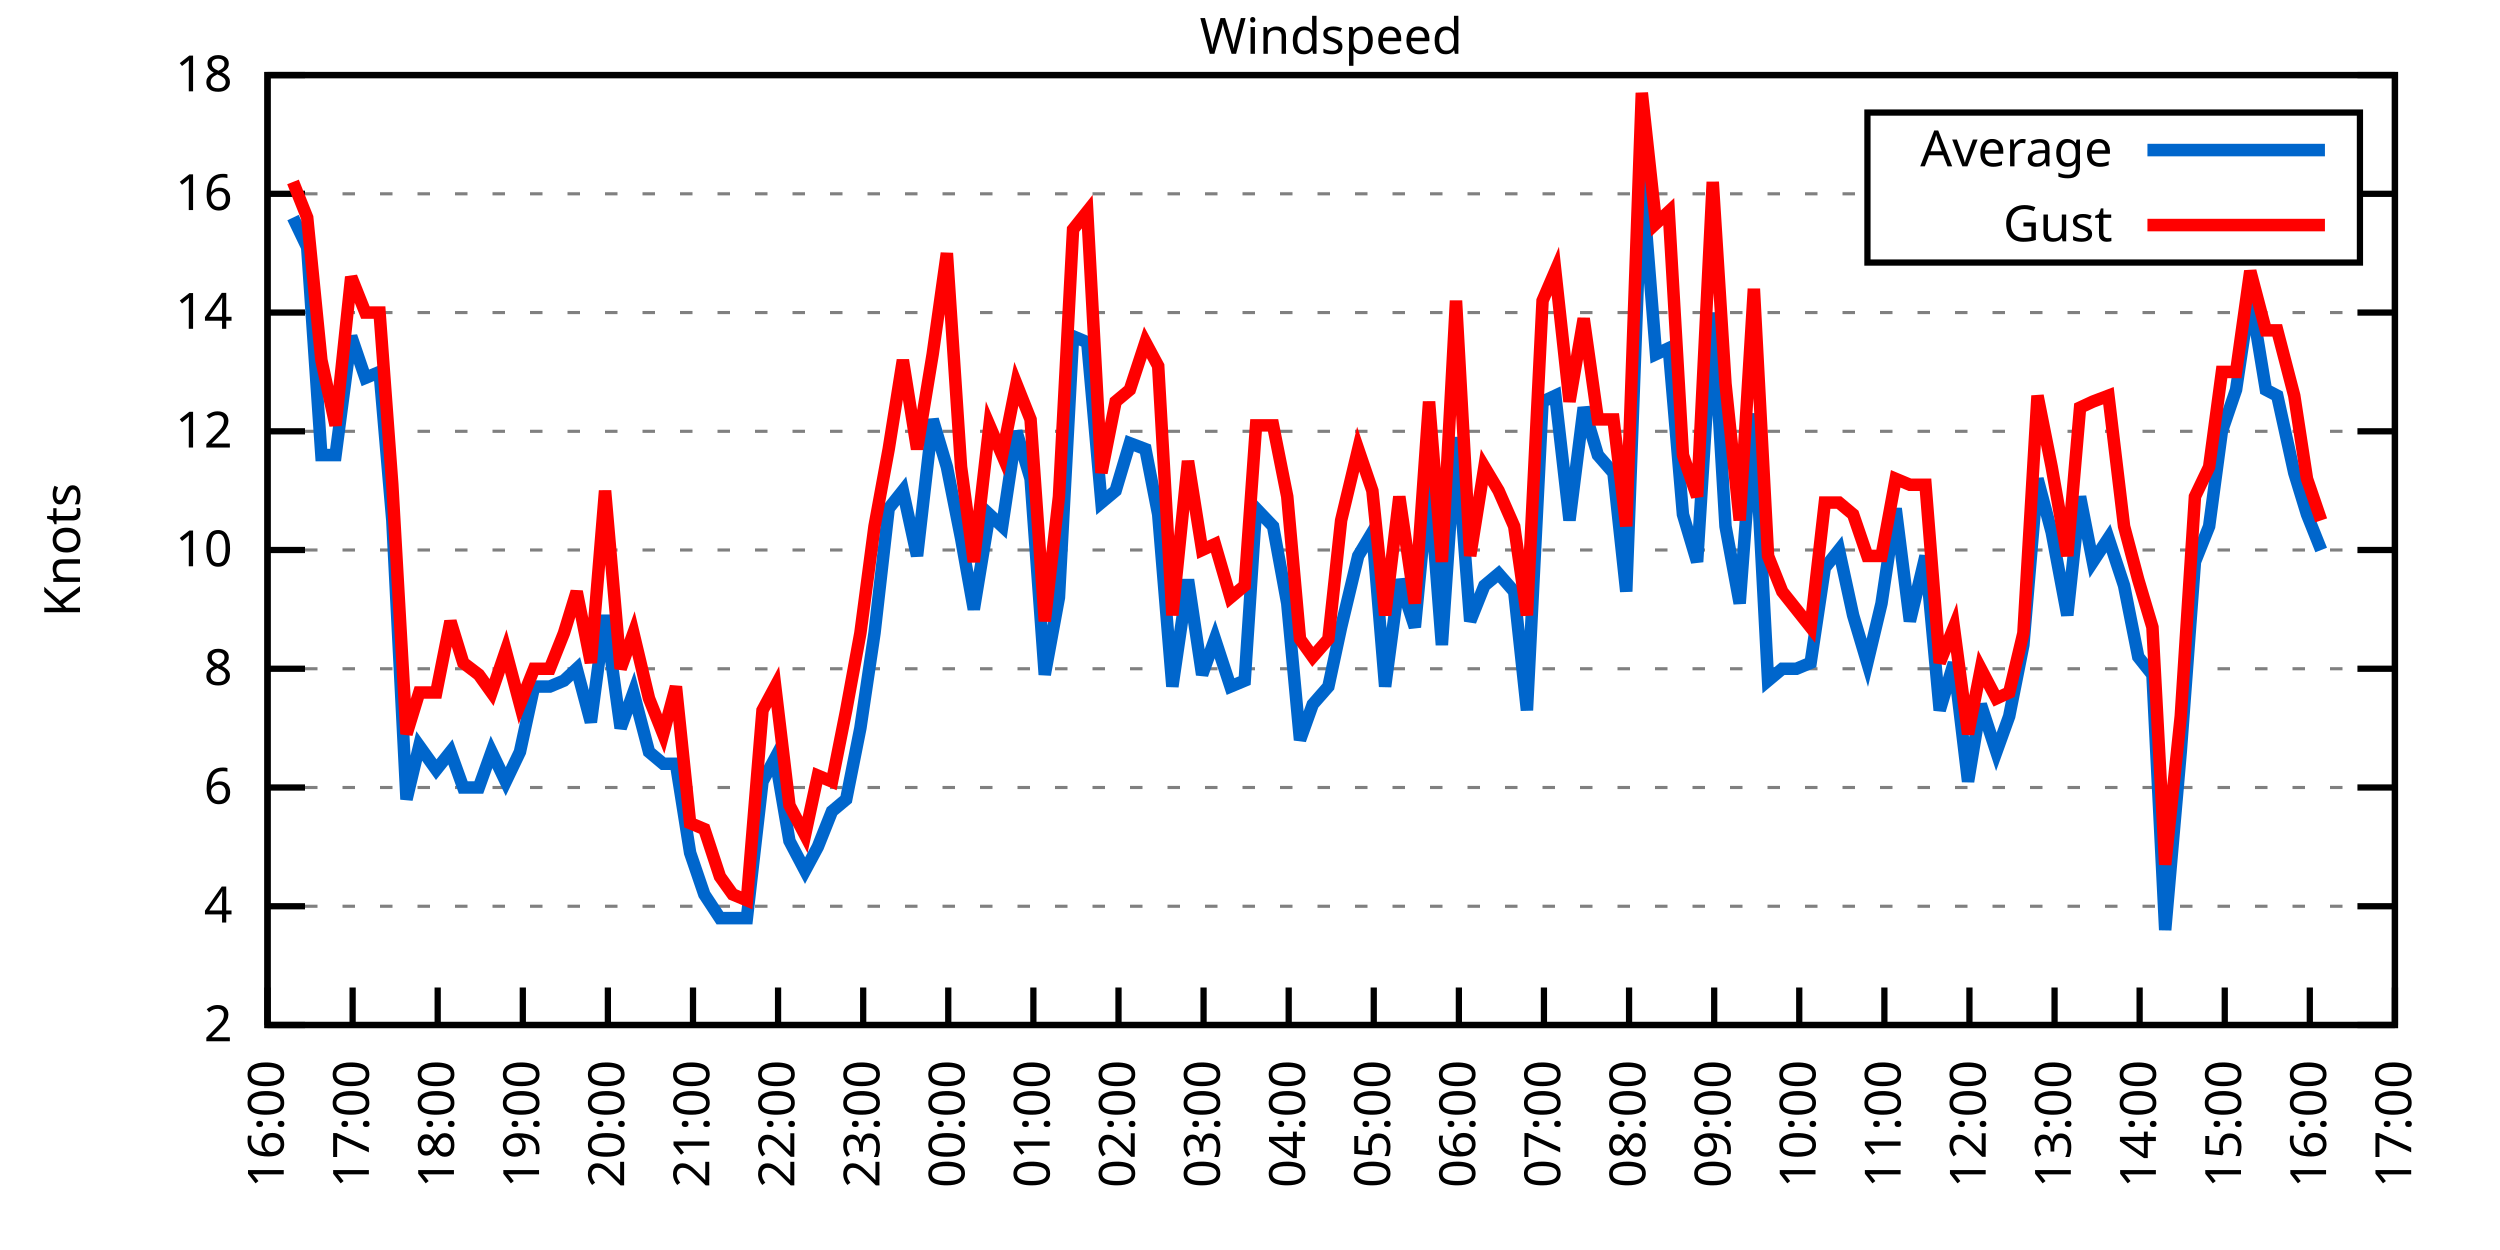
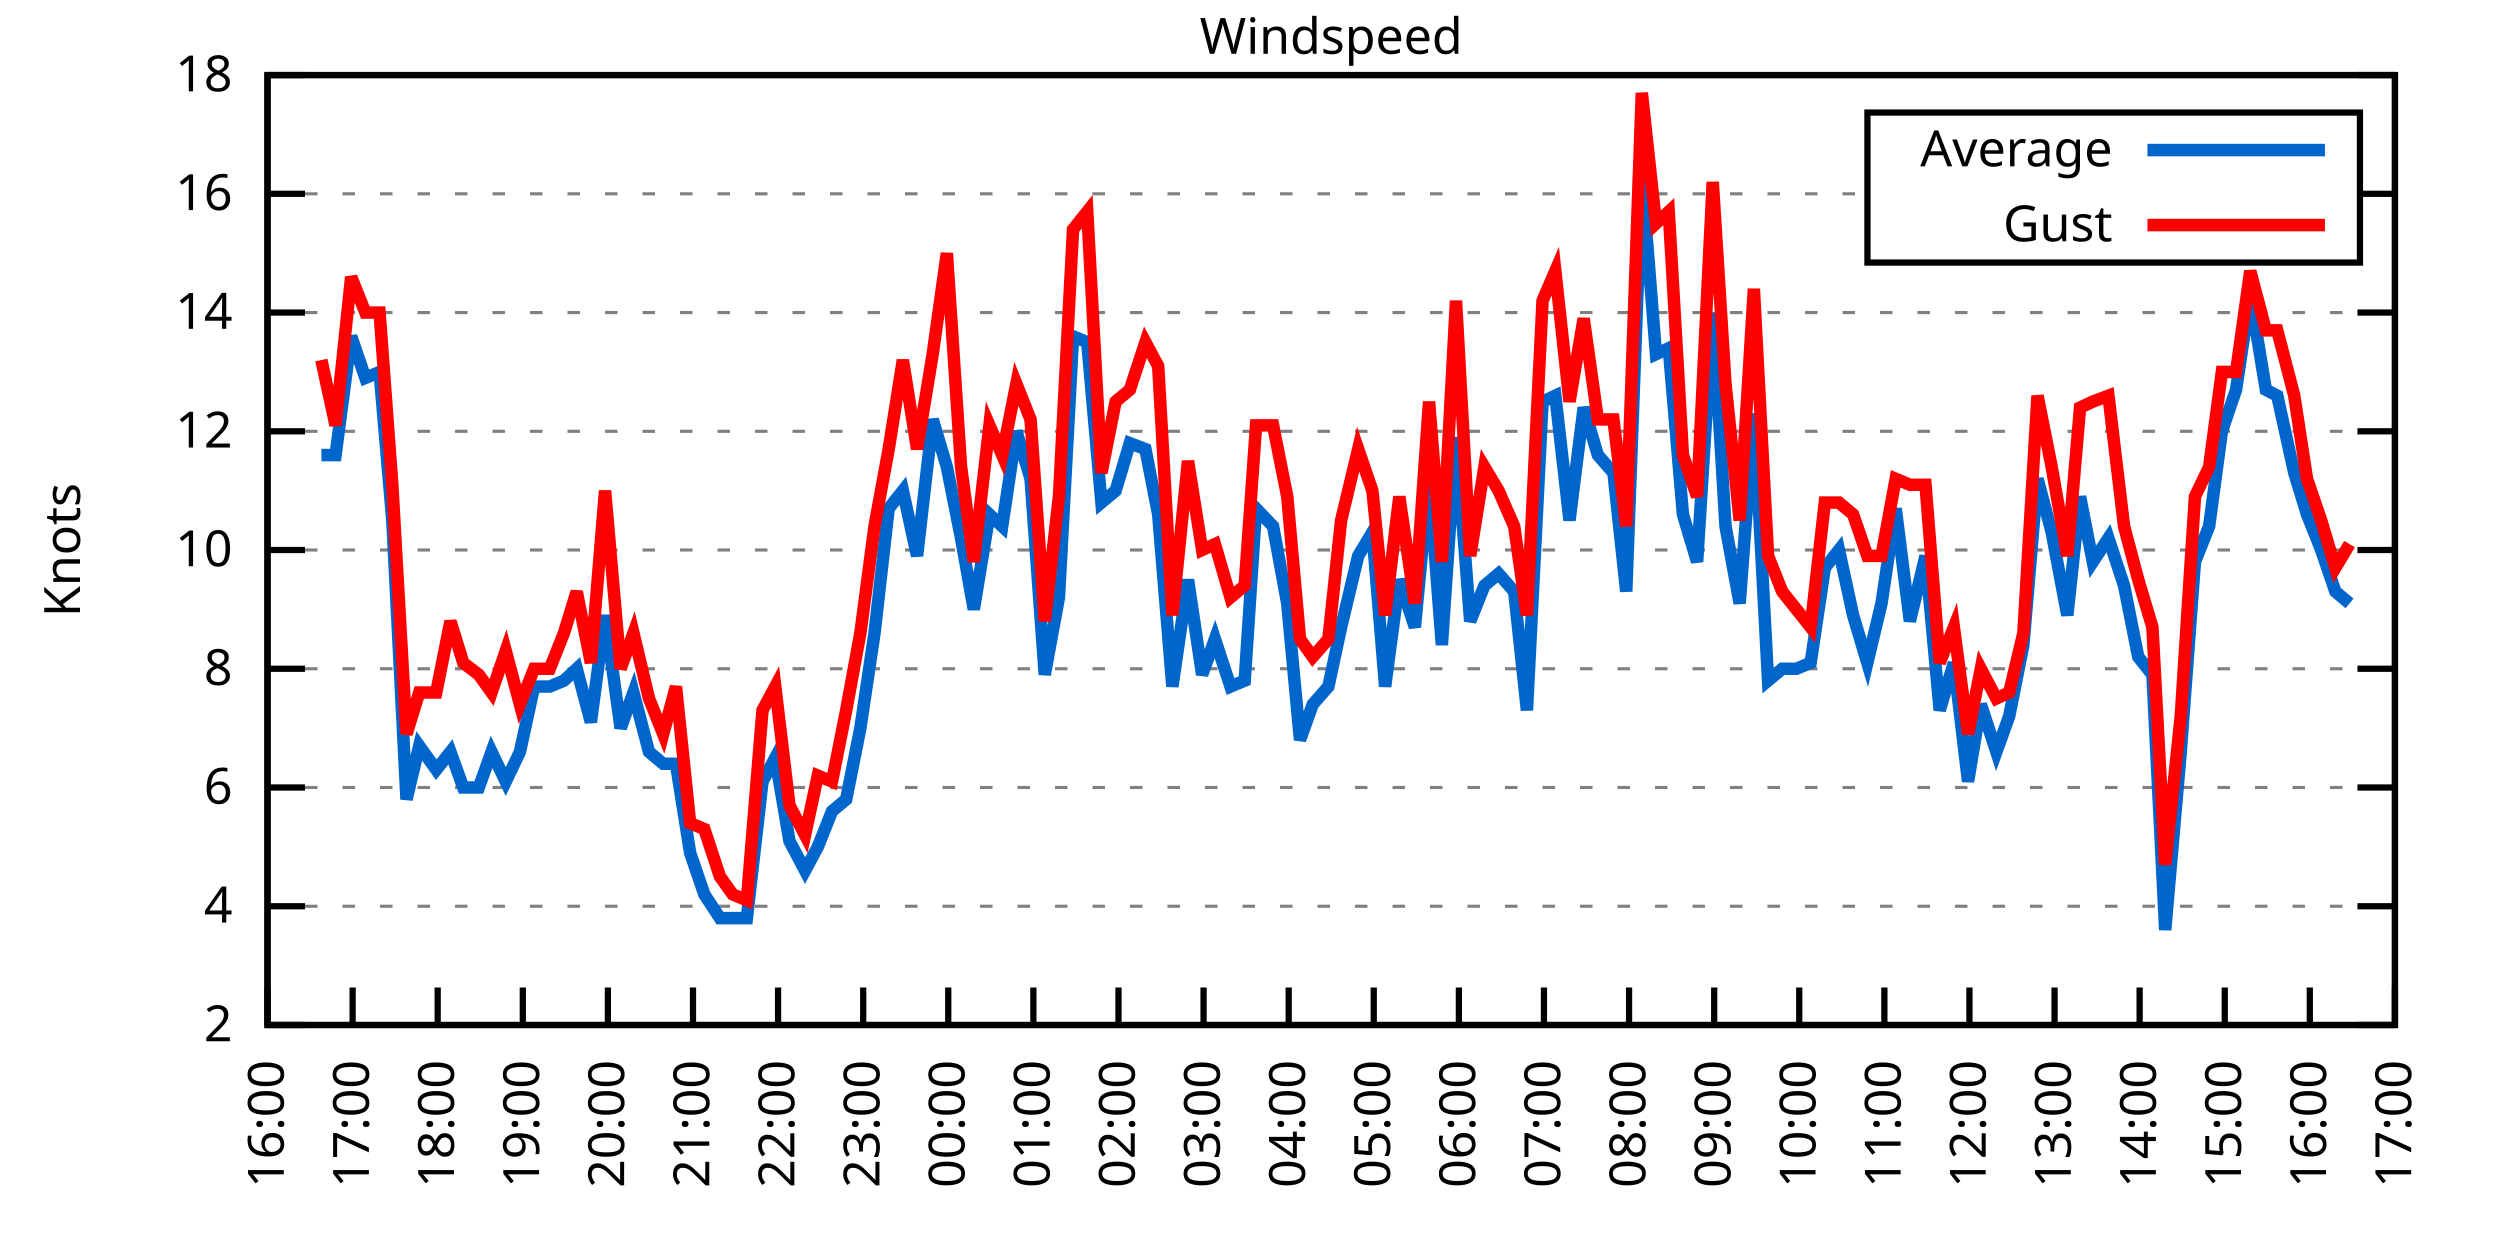
<svg xmlns="http://www.w3.org/2000/svg" xmlns:xlink="http://www.w3.org/1999/xlink" width="400" height="200" viewBox="0 0 400 200">
  <g id="gnuplot_canvas">
    <rect x="0" y="0" width="400" height="200" fill="none" />
    <defs>
      <circle id="gpDot" r="0.5" stroke-width="0.5" stroke="currentColor" />
      <path id="gpPt0" stroke-width="0.333" stroke="currentColor" d="M-1,0 h2 M0,-1 v2" />
      <path id="gpPt1" stroke-width="0.333" stroke="currentColor" d="M-1,-1 L1,1 M1,-1 L-1,1" />
      <path id="gpPt2" stroke-width="0.333" stroke="currentColor" d="M-1,0 L1,0 M0,-1 L0,1 M-1,-1 L1,1 M-1,1 L1,-1" />
      <rect id="gpPt3" stroke-width="0.333" stroke="currentColor" x="-1" y="-1" width="2" height="2" />
      <rect id="gpPt4" stroke-width="0.333" stroke="currentColor" fill="currentColor" x="-1" y="-1" width="2" height="2" />
      <circle id="gpPt5" stroke-width="0.333" stroke="currentColor" cx="0" cy="0" r="1" />
      <use xlink:href="#gpPt5" id="gpPt6" fill="currentColor" stroke="none" />
      <path id="gpPt7" stroke-width="0.333" stroke="currentColor" d="M0,-1.33 L-1.33,0.67 L1.33,0.67 z" />
      <use xlink:href="#gpPt7" id="gpPt8" fill="currentColor" stroke="none" />
      <use xlink:href="#gpPt7" id="gpPt9" stroke="currentColor" transform="rotate(180)" />
      <use xlink:href="#gpPt9" id="gpPt10" fill="currentColor" stroke="none" />
      <use xlink:href="#gpPt3" id="gpPt11" stroke="currentColor" transform="rotate(45)" />
      <use xlink:href="#gpPt11" id="gpPt12" fill="currentColor" stroke="none" />
      <path id="gpPt13" stroke-width="0.333" stroke="currentColor" d="M0,1.330 L1.265,0.411 L0.782,-1.067 L-0.782,-1.076 L-1.265,0.411 z" />
      <use xlink:href="#gpPt13" id="gpPt14" fill="currentColor" stroke="none" />
      <filter id="textbox" filterUnits="objectBoundingBox" x="0" y="0" height="1" width="1">
        <feFlood flood-color="white" flood-opacity="1" result="bgnd" />
        <feComposite in="SourceGraphic" in2="bgnd" operator="atop" />
      </filter>
      <filter id="greybox" filterUnits="objectBoundingBox" x="0" y="0" height="1" width="1">
        <feFlood flood-color="lightgrey" flood-opacity="1" result="grey" />
        <feComposite in="SourceGraphic" in2="grey" operator="atop" />
      </filter>
    </defs>
    <g fill="none" color="white" stroke="currentColor" stroke-width="1.00" stroke-linecap="butt" stroke-linejoin="miter">
</g>
    <g fill="none" color="black" stroke="currentColor" stroke-width="1.00" stroke-linecap="butt" stroke-linejoin="miter">
      <g stroke="none" shape-rendering="crispEdges">
        <polygon fill="rgb(255, 255, 255)" points="42.80,164.00 383.18,164.00 383.18,12.02 42.80,12.02 " />
      </g>
    </g>
    <g fill="none" color="black" stroke="currentColor" stroke-width="1.00" stroke-linecap="butt" stroke-linejoin="miter">
</g>
    <g fill="none" color="black" stroke="black" stroke-width="0.50" stroke-linecap="butt" stroke-linejoin="miter">
</g>
    <g fill="none" color="gray" stroke="currentColor" stroke-width="0.50" stroke-linecap="butt" stroke-linejoin="miter">
      <path stroke="gray" stroke-dasharray="2,4" class="gridline" d="M42.80,164.00 L383.19,164.00  " />
    </g>
    <g fill="none" color="gray" stroke="gray" stroke-width="1.00" stroke-linecap="butt" stroke-linejoin="miter">
</g>
    <g fill="none" color="black" stroke="currentColor" stroke-width="1.00" stroke-linecap="butt" stroke-linejoin="miter">
      <path stroke="black" d="M42.80,164.00 L48.80,164.00 M383.19,164.00 L377.19,164.00  " />
      <g transform="translate(37.20,166.60)" stroke="none" fill="black" font-family="Sans" font-size="8.00" text-anchor="end">
        <text>
          <tspan font-family="Sans"> 2</tspan>
        </text>
      </g>
    </g>
    <g fill="none" color="black" stroke="currentColor" stroke-width="1.00" stroke-linecap="butt" stroke-linejoin="miter">
</g>
    <g fill="none" color="black" stroke="black" stroke-width="0.50" stroke-linecap="butt" stroke-linejoin="miter">
</g>
    <g fill="none" color="gray" stroke="currentColor" stroke-width="0.50" stroke-linecap="butt" stroke-linejoin="miter">
      <path stroke="gray" stroke-dasharray="2,4" class="gridline" d="M42.80,145.00 L383.19,145.00  " />
    </g>
    <g fill="none" color="gray" stroke="gray" stroke-width="1.00" stroke-linecap="butt" stroke-linejoin="miter">
</g>
    <g fill="none" color="black" stroke="currentColor" stroke-width="1.00" stroke-linecap="butt" stroke-linejoin="miter">
      <path stroke="black" d="M42.80,145.00 L48.80,145.00 M383.19,145.00 L377.19,145.00  " />
      <g transform="translate(37.20,147.60)" stroke="none" fill="black" font-family="Sans" font-size="8.00" text-anchor="end">
        <text>
          <tspan font-family="Sans"> 4</tspan>
        </text>
      </g>
    </g>
    <g fill="none" color="black" stroke="currentColor" stroke-width="1.00" stroke-linecap="butt" stroke-linejoin="miter">
</g>
    <g fill="none" color="black" stroke="black" stroke-width="0.50" stroke-linecap="butt" stroke-linejoin="miter">
</g>
    <g fill="none" color="gray" stroke="currentColor" stroke-width="0.50" stroke-linecap="butt" stroke-linejoin="miter">
      <path stroke="gray" stroke-dasharray="2,4" class="gridline" d="M42.80,126.00 L383.19,126.00  " />
    </g>
    <g fill="none" color="gray" stroke="gray" stroke-width="1.00" stroke-linecap="butt" stroke-linejoin="miter">
</g>
    <g fill="none" color="black" stroke="currentColor" stroke-width="1.00" stroke-linecap="butt" stroke-linejoin="miter">
      <path stroke="black" d="M42.80,126.00 L48.80,126.00 M383.19,126.00 L377.19,126.00  " />
      <g transform="translate(37.20,128.60)" stroke="none" fill="black" font-family="Sans" font-size="8.00" text-anchor="end">
        <text>
          <tspan font-family="Sans"> 6</tspan>
        </text>
      </g>
    </g>
    <g fill="none" color="black" stroke="currentColor" stroke-width="1.00" stroke-linecap="butt" stroke-linejoin="miter">
</g>
    <g fill="none" color="black" stroke="black" stroke-width="0.50" stroke-linecap="butt" stroke-linejoin="miter">
</g>
    <g fill="none" color="gray" stroke="currentColor" stroke-width="0.50" stroke-linecap="butt" stroke-linejoin="miter">
      <path stroke="gray" stroke-dasharray="2,4" class="gridline" d="M42.80,107.00 L383.19,107.00  " />
    </g>
    <g fill="none" color="gray" stroke="gray" stroke-width="1.00" stroke-linecap="butt" stroke-linejoin="miter">
</g>
    <g fill="none" color="black" stroke="currentColor" stroke-width="1.00" stroke-linecap="butt" stroke-linejoin="miter">
      <path stroke="black" d="M42.80,107.00 L48.80,107.00 M383.19,107.00 L377.19,107.00  " />
      <g transform="translate(37.20,109.60)" stroke="none" fill="black" font-family="Sans" font-size="8.00" text-anchor="end">
        <text>
          <tspan font-family="Sans"> 8</tspan>
        </text>
      </g>
    </g>
    <g fill="none" color="black" stroke="currentColor" stroke-width="1.00" stroke-linecap="butt" stroke-linejoin="miter">
</g>
    <g fill="none" color="black" stroke="black" stroke-width="0.50" stroke-linecap="butt" stroke-linejoin="miter">
</g>
    <g fill="none" color="gray" stroke="currentColor" stroke-width="0.50" stroke-linecap="butt" stroke-linejoin="miter">
      <path stroke="gray" stroke-dasharray="2,4" class="gridline" d="M42.80,88.00 L383.19,88.00  " />
    </g>
    <g fill="none" color="gray" stroke="gray" stroke-width="1.00" stroke-linecap="butt" stroke-linejoin="miter">
</g>
    <g fill="none" color="black" stroke="currentColor" stroke-width="1.00" stroke-linecap="butt" stroke-linejoin="miter">
      <path stroke="black" d="M42.80,88.00 L48.80,88.00 M383.19,88.00 L377.19,88.00  " />
      <g transform="translate(37.20,90.60)" stroke="none" fill="black" font-family="Sans" font-size="8.00" text-anchor="end">
        <text>
          <tspan font-family="Sans"> 10</tspan>
        </text>
      </g>
    </g>
    <g fill="none" color="black" stroke="currentColor" stroke-width="1.00" stroke-linecap="butt" stroke-linejoin="miter">
</g>
    <g fill="none" color="black" stroke="black" stroke-width="0.50" stroke-linecap="butt" stroke-linejoin="miter">
</g>
    <g fill="none" color="gray" stroke="currentColor" stroke-width="0.50" stroke-linecap="butt" stroke-linejoin="miter">
      <path stroke="gray" stroke-dasharray="2,4" class="gridline" d="M42.80,69.01 L383.19,69.01  " />
    </g>
    <g fill="none" color="gray" stroke="gray" stroke-width="1.00" stroke-linecap="butt" stroke-linejoin="miter">
</g>
    <g fill="none" color="black" stroke="currentColor" stroke-width="1.00" stroke-linecap="butt" stroke-linejoin="miter">
      <path stroke="black" d="M42.80,69.01 L48.80,69.01 M383.19,69.01 L377.19,69.01  " />
      <g transform="translate(37.20,71.61)" stroke="none" fill="black" font-family="Sans" font-size="8.00" text-anchor="end">
        <text>
          <tspan font-family="Sans"> 12</tspan>
        </text>
      </g>
    </g>
    <g fill="none" color="black" stroke="currentColor" stroke-width="1.00" stroke-linecap="butt" stroke-linejoin="miter">
</g>
    <g fill="none" color="black" stroke="black" stroke-width="0.50" stroke-linecap="butt" stroke-linejoin="miter">
</g>
    <g fill="none" color="gray" stroke="currentColor" stroke-width="0.50" stroke-linecap="butt" stroke-linejoin="miter">
      <path stroke="gray" stroke-dasharray="2,4" class="gridline" d="M42.80,50.01 L383.19,50.01  " />
    </g>
    <g fill="none" color="gray" stroke="gray" stroke-width="1.00" stroke-linecap="butt" stroke-linejoin="miter">
</g>
    <g fill="none" color="black" stroke="currentColor" stroke-width="1.00" stroke-linecap="butt" stroke-linejoin="miter">
      <path stroke="black" d="M42.80,50.01 L48.80,50.01 M383.19,50.01 L377.19,50.01  " />
      <g transform="translate(37.20,52.61)" stroke="none" fill="black" font-family="Sans" font-size="8.00" text-anchor="end">
        <text>
          <tspan font-family="Sans"> 14</tspan>
        </text>
      </g>
    </g>
    <g fill="none" color="black" stroke="currentColor" stroke-width="1.00" stroke-linecap="butt" stroke-linejoin="miter">
</g>
    <g fill="none" color="black" stroke="black" stroke-width="0.50" stroke-linecap="butt" stroke-linejoin="miter">
</g>
    <g fill="none" color="gray" stroke="currentColor" stroke-width="0.50" stroke-linecap="butt" stroke-linejoin="miter">
      <path stroke="gray" stroke-dasharray="2,4" class="gridline" d="M42.80,31.01 L298.79,31.01 M377.59,31.01 L383.19,31.01  " />
    </g>
    <g fill="none" color="gray" stroke="gray" stroke-width="1.00" stroke-linecap="butt" stroke-linejoin="miter">
</g>
    <g fill="none" color="black" stroke="currentColor" stroke-width="1.00" stroke-linecap="butt" stroke-linejoin="miter">
      <path stroke="black" d="M42.80,31.01 L48.80,31.01 M383.19,31.01 L377.19,31.01  " />
      <g transform="translate(37.20,33.61)" stroke="none" fill="black" font-family="Sans" font-size="8.00" text-anchor="end">
        <text>
          <tspan font-family="Sans"> 16</tspan>
        </text>
      </g>
    </g>
    <g fill="none" color="black" stroke="currentColor" stroke-width="1.00" stroke-linecap="butt" stroke-linejoin="miter">
</g>
    <g fill="none" color="black" stroke="black" stroke-width="0.50" stroke-linecap="butt" stroke-linejoin="miter">
</g>
    <g fill="none" color="gray" stroke="currentColor" stroke-width="0.50" stroke-linecap="butt" stroke-linejoin="miter">
      <path stroke="gray" stroke-dasharray="2,4" class="gridline" d="M42.80,12.01 L383.19,12.01  " />
    </g>
    <g fill="none" color="gray" stroke="gray" stroke-width="1.00" stroke-linecap="butt" stroke-linejoin="miter">
</g>
    <g fill="none" color="black" stroke="currentColor" stroke-width="1.00" stroke-linecap="butt" stroke-linejoin="miter">
      <path stroke="black" d="M42.80,12.01 L48.80,12.01 M383.19,12.01 L377.19,12.01  " />
      <g transform="translate(37.20,14.61)" stroke="none" fill="black" font-family="Sans" font-size="8.00" text-anchor="end">
        <text>
          <tspan font-family="Sans"> 18</tspan>
        </text>
      </g>
    </g>
    <g fill="none" color="black" stroke="currentColor" stroke-width="1.00" stroke-linecap="butt" stroke-linejoin="miter">
      <path stroke="black" d="M42.80,164.00 L42.80,158.00  " />
      <g transform="translate(45.40,169.60) rotate(270.00)" stroke="none" fill="black" font-family="Sans" font-size="8.00" text-anchor="end">
        <text>
          <tspan font-family="Sans">16:00</tspan>
        </text>
      </g>
    </g>
    <g fill="none" color="black" stroke="currentColor" stroke-width="1.00" stroke-linecap="butt" stroke-linejoin="miter">
      <path stroke="black" d="M56.42,164.00 L56.42,158.00  " />
      <g transform="translate(59.02,169.60) rotate(270.00)" stroke="none" fill="black" font-family="Sans" font-size="8.00" text-anchor="end">
        <text>
          <tspan font-family="Sans">17:00</tspan>
        </text>
      </g>
    </g>
    <g fill="none" color="black" stroke="currentColor" stroke-width="1.00" stroke-linecap="butt" stroke-linejoin="miter">
      <path stroke="black" d="M70.03,164.00 L70.03,158.00  " />
      <g transform="translate(72.63,169.60) rotate(270.00)" stroke="none" fill="black" font-family="Sans" font-size="8.00" text-anchor="end">
        <text>
          <tspan font-family="Sans">18:00</tspan>
        </text>
      </g>
    </g>
    <g fill="none" color="black" stroke="currentColor" stroke-width="1.00" stroke-linecap="butt" stroke-linejoin="miter">
      <path stroke="black" d="M83.65,164.00 L83.65,158.00  " />
      <g transform="translate(86.25,169.60) rotate(270.00)" stroke="none" fill="black" font-family="Sans" font-size="8.00" text-anchor="end">
        <text>
          <tspan font-family="Sans">19:00</tspan>
        </text>
      </g>
    </g>
    <g fill="none" color="black" stroke="currentColor" stroke-width="1.00" stroke-linecap="butt" stroke-linejoin="miter">
      <path stroke="black" d="M97.26,164.00 L97.26,158.00  " />
      <g transform="translate(99.86,169.60) rotate(270.00)" stroke="none" fill="black" font-family="Sans" font-size="8.00" text-anchor="end">
        <text>
          <tspan font-family="Sans">20:00</tspan>
        </text>
      </g>
    </g>
    <g fill="none" color="black" stroke="currentColor" stroke-width="1.00" stroke-linecap="butt" stroke-linejoin="miter">
      <path stroke="black" d="M110.88,164.00 L110.88,158.00  " />
      <g transform="translate(113.48,169.60) rotate(270.00)" stroke="none" fill="black" font-family="Sans" font-size="8.00" text-anchor="end">
        <text>
          <tspan font-family="Sans">21:00</tspan>
        </text>
      </g>
    </g>
    <g fill="none" color="black" stroke="currentColor" stroke-width="1.00" stroke-linecap="butt" stroke-linejoin="miter">
      <path stroke="black" d="M124.49,164.00 L124.49,158.00  " />
      <g transform="translate(127.09,169.60) rotate(270.00)" stroke="none" fill="black" font-family="Sans" font-size="8.00" text-anchor="end">
        <text>
          <tspan font-family="Sans">22:00</tspan>
        </text>
      </g>
    </g>
    <g fill="none" color="black" stroke="currentColor" stroke-width="1.00" stroke-linecap="butt" stroke-linejoin="miter">
      <path stroke="black" d="M138.11,164.00 L138.11,158.00  " />
      <g transform="translate(140.71,169.60) rotate(270.00)" stroke="none" fill="black" font-family="Sans" font-size="8.00" text-anchor="end">
        <text>
          <tspan font-family="Sans">23:00</tspan>
        </text>
      </g>
    </g>
    <g fill="none" color="black" stroke="currentColor" stroke-width="1.00" stroke-linecap="butt" stroke-linejoin="miter">
      <path stroke="black" d="M151.72,164.00 L151.72,158.00  " />
      <g transform="translate(154.32,169.60) rotate(270.00)" stroke="none" fill="black" font-family="Sans" font-size="8.00" text-anchor="end">
        <text>
          <tspan font-family="Sans">00:00</tspan>
        </text>
      </g>
    </g>
    <g fill="none" color="black" stroke="currentColor" stroke-width="1.00" stroke-linecap="butt" stroke-linejoin="miter">
      <path stroke="black" d="M165.34,164.00 L165.34,158.00  " />
      <g transform="translate(167.94,169.60) rotate(270.00)" stroke="none" fill="black" font-family="Sans" font-size="8.00" text-anchor="end">
        <text>
          <tspan font-family="Sans">01:00</tspan>
        </text>
      </g>
    </g>
    <g fill="none" color="black" stroke="currentColor" stroke-width="1.00" stroke-linecap="butt" stroke-linejoin="miter">
      <path stroke="black" d="M178.96,164.00 L178.96,158.00  " />
      <g transform="translate(181.56,169.60) rotate(270.00)" stroke="none" fill="black" font-family="Sans" font-size="8.00" text-anchor="end">
        <text>
          <tspan font-family="Sans">02:00</tspan>
        </text>
      </g>
    </g>
    <g fill="none" color="black" stroke="currentColor" stroke-width="1.00" stroke-linecap="butt" stroke-linejoin="miter">
      <path stroke="black" d="M192.57,164.00 L192.57,158.00  " />
      <g transform="translate(195.17,169.60) rotate(270.00)" stroke="none" fill="black" font-family="Sans" font-size="8.00" text-anchor="end">
        <text>
          <tspan font-family="Sans">03:00</tspan>
        </text>
      </g>
    </g>
    <g fill="none" color="black" stroke="currentColor" stroke-width="1.00" stroke-linecap="butt" stroke-linejoin="miter">
      <path stroke="black" d="M206.19,164.00 L206.19,158.00  " />
      <g transform="translate(208.79,169.60) rotate(270.00)" stroke="none" fill="black" font-family="Sans" font-size="8.00" text-anchor="end">
        <text>
          <tspan font-family="Sans">04:00</tspan>
        </text>
      </g>
    </g>
    <g fill="none" color="black" stroke="currentColor" stroke-width="1.00" stroke-linecap="butt" stroke-linejoin="miter">
      <path stroke="black" d="M219.80,164.00 L219.80,158.00  " />
      <g transform="translate(222.40,169.60) rotate(270.00)" stroke="none" fill="black" font-family="Sans" font-size="8.00" text-anchor="end">
        <text>
          <tspan font-family="Sans">05:00</tspan>
        </text>
      </g>
    </g>
    <g fill="none" color="black" stroke="currentColor" stroke-width="1.00" stroke-linecap="butt" stroke-linejoin="miter">
      <path stroke="black" d="M233.42,164.00 L233.42,158.00  " />
      <g transform="translate(236.02,169.60) rotate(270.00)" stroke="none" fill="black" font-family="Sans" font-size="8.00" text-anchor="end">
        <text>
          <tspan font-family="Sans">06:00</tspan>
        </text>
      </g>
    </g>
    <g fill="none" color="black" stroke="currentColor" stroke-width="1.00" stroke-linecap="butt" stroke-linejoin="miter">
      <path stroke="black" d="M247.03,164.00 L247.03,158.00  " />
      <g transform="translate(249.63,169.60) rotate(270.00)" stroke="none" fill="black" font-family="Sans" font-size="8.00" text-anchor="end">
        <text>
          <tspan font-family="Sans">07:00</tspan>
        </text>
      </g>
    </g>
    <g fill="none" color="black" stroke="currentColor" stroke-width="1.00" stroke-linecap="butt" stroke-linejoin="miter">
      <path stroke="black" d="M260.65,164.00 L260.65,158.00  " />
      <g transform="translate(263.25,169.60) rotate(270.00)" stroke="none" fill="black" font-family="Sans" font-size="8.00" text-anchor="end">
        <text>
          <tspan font-family="Sans">08:00</tspan>
        </text>
      </g>
    </g>
    <g fill="none" color="black" stroke="currentColor" stroke-width="1.00" stroke-linecap="butt" stroke-linejoin="miter">
      <path stroke="black" d="M274.27,164.00 L274.27,158.00  " />
      <g transform="translate(276.87,169.60) rotate(270.00)" stroke="none" fill="black" font-family="Sans" font-size="8.00" text-anchor="end">
        <text>
          <tspan font-family="Sans">09:00</tspan>
        </text>
      </g>
    </g>
    <g fill="none" color="black" stroke="currentColor" stroke-width="1.00" stroke-linecap="butt" stroke-linejoin="miter">
      <path stroke="black" d="M287.88,164.00 L287.88,158.00  " />
      <g transform="translate(290.48,169.60) rotate(270.00)" stroke="none" fill="black" font-family="Sans" font-size="8.00" text-anchor="end">
        <text>
          <tspan font-family="Sans">10:00</tspan>
        </text>
      </g>
    </g>
    <g fill="none" color="black" stroke="currentColor" stroke-width="1.00" stroke-linecap="butt" stroke-linejoin="miter">
      <path stroke="black" d="M301.50,164.00 L301.50,158.00  " />
      <g transform="translate(304.10,169.60) rotate(270.00)" stroke="none" fill="black" font-family="Sans" font-size="8.00" text-anchor="end">
        <text>
          <tspan font-family="Sans">11:00</tspan>
        </text>
      </g>
    </g>
    <g fill="none" color="black" stroke="currentColor" stroke-width="1.00" stroke-linecap="butt" stroke-linejoin="miter">
      <path stroke="black" d="M315.11,164.00 L315.11,158.00  " />
      <g transform="translate(317.71,169.60) rotate(270.00)" stroke="none" fill="black" font-family="Sans" font-size="8.00" text-anchor="end">
        <text>
          <tspan font-family="Sans">12:00</tspan>
        </text>
      </g>
    </g>
    <g fill="none" color="black" stroke="currentColor" stroke-width="1.00" stroke-linecap="butt" stroke-linejoin="miter">
      <path stroke="black" d="M328.73,164.00 L328.73,158.00  " />
      <g transform="translate(331.33,169.60) rotate(270.00)" stroke="none" fill="black" font-family="Sans" font-size="8.00" text-anchor="end">
        <text>
          <tspan font-family="Sans">13:00</tspan>
        </text>
      </g>
    </g>
    <g fill="none" color="black" stroke="currentColor" stroke-width="1.00" stroke-linecap="butt" stroke-linejoin="miter">
      <path stroke="black" d="M342.34,164.00 L342.34,158.00  " />
      <g transform="translate(344.94,169.60) rotate(270.00)" stroke="none" fill="black" font-family="Sans" font-size="8.00" text-anchor="end">
        <text>
          <tspan font-family="Sans">14:00</tspan>
        </text>
      </g>
    </g>
    <g fill="none" color="black" stroke="currentColor" stroke-width="1.00" stroke-linecap="butt" stroke-linejoin="miter">
      <path stroke="black" d="M355.96,164.00 L355.96,158.00  " />
      <g transform="translate(358.56,169.60) rotate(270.00)" stroke="none" fill="black" font-family="Sans" font-size="8.00" text-anchor="end">
        <text>
          <tspan font-family="Sans">15:00</tspan>
        </text>
      </g>
    </g>
    <g fill="none" color="black" stroke="currentColor" stroke-width="1.00" stroke-linecap="butt" stroke-linejoin="miter">
      <path stroke="black" d="M369.57,164.00 L369.57,158.00  " />
      <g transform="translate(372.17,169.60) rotate(270.00)" stroke="none" fill="black" font-family="Sans" font-size="8.00" text-anchor="end">
        <text>
          <tspan font-family="Sans">16:00</tspan>
        </text>
      </g>
    </g>
    <g fill="none" color="black" stroke="currentColor" stroke-width="1.00" stroke-linecap="butt" stroke-linejoin="miter">
      <path stroke="black" d="M383.19,164.00 L383.19,158.00  " />
      <g transform="translate(385.79,169.60) rotate(270.00)" stroke="none" fill="black" font-family="Sans" font-size="8.00" text-anchor="end">
        <text>
          <tspan font-family="Sans">17:00</tspan>
        </text>
      </g>
    </g>
    <g fill="none" color="black" stroke="currentColor" stroke-width="1.00" stroke-linecap="butt" stroke-linejoin="miter">
</g>
    <g fill="none" color="black" stroke="currentColor" stroke-width="1.00" stroke-linecap="butt" stroke-linejoin="miter">
      <path stroke="black" d="M42.80,12.01 L42.80,164.00 L383.19,164.00 L383.19,12.01 L42.80,12.01 Z  " />
    </g>
    <g fill="none" color="black" stroke="currentColor" stroke-width="1.00" stroke-linecap="butt" stroke-linejoin="miter">
</g>
    <g fill="none" color="black" stroke="currentColor" stroke-width="1.00" stroke-linecap="butt" stroke-linejoin="miter">
      <path stroke="black" d="M298.79,42.01 L298.79,18.01 L377.59,18.01 L377.59,42.01 L298.79,42.01 Z  " />
    </g>
    <g id="Windspeed_plot_1">
      <g fill="none" color="white" stroke="black" stroke-width="2.00" stroke-linecap="butt" stroke-linejoin="miter">
</g>
      <g fill="none" color="black" stroke="currentColor" stroke-width="2.00" stroke-linecap="butt" stroke-linejoin="miter">
        <g transform="translate(337.99,26.61)" stroke="none" fill="black" font-family="Sans" font-size="8.00" text-anchor="end">
          <text>
            <tspan font-family="Sans">Average</tspan>
          </text>
        </g>
      </g>
      <g fill="none" color="black" stroke="currentColor" stroke-width="2.00" stroke-linecap="butt" stroke-linejoin="miter">
-         <path stroke="rgb(  0, 102, 204)" d="M343.59,24.01 L371.99,24.01 M46.88,34.81 L49.15,39.56 L51.42,72.81 L53.69,72.81 L56.19,53.81 L58.46,60.46   L60.73,59.51 L62.77,83.26 L65.04,127.90 L67.08,119.35 L69.80,123.15 L72.07,120.30 L74.12,126.00 L76.61,126.00   L78.65,120.30 L80.92,125.05 L83.19,120.30 L85.46,109.85 L87.96,109.85 L90.23,108.90 L92.27,107.00 L94.54,115.55   L96.81,98.45 L99.30,116.50 L101.35,110.80 L103.84,120.30 L106.11,122.20 L108.15,122.20 L110.42,136.45 L112.69,143.10   L115.19,146.90 L117.23,146.90 L119.50,146.90 L122.00,125.05 L124.04,121.25 L126.31,134.55 L128.81,139.30 L130.85,135.50   L133.12,129.80 L135.39,127.90 L137.66,116.50 L139.92,101.30 L142.19,81.36 L144.46,78.51 L146.73,88.95 L149.23,67.11   L151.50,74.71 L153.77,86.11 L155.81,97.50 L158.31,82.31 L160.35,84.21 L162.62,69.01 L164.89,76.61 L167.16,107.95   L169.43,95.60 L171.69,53.81 L173.96,54.76 L176.23,80.41 L178.50,78.51 L180.77,70.91 L183.27,71.86 L185.31,82.31   L187.58,109.85 L190.08,92.75 L192.34,107.95 L194.39,102.25 L196.88,109.85 L199.15,108.90 L200.97,81.36 L203.69,84.21   L205.96,96.55 L208.00,118.40 L210.04,112.70 L212.54,109.85 L214.58,100.35 L217.31,88.95 L219.58,85.16 L221.62,109.85   L223.89,92.75 L226.38,100.35 L228.65,76.61 L230.70,103.20 L232.96,69.96 L235.23,99.40 L237.50,93.70 L239.77,91.80   L242.27,94.65 L244.31,113.65 L246.81,64.26 L248.85,63.31 L251.12,83.26 L253.39,65.21 L255.66,72.81 L258.15,75.66   L260.20,94.65 L262.69,28.16 L264.96,56.66 L267.00,55.71 L269.27,82.31 L271.54,89.90 L274.04,50.01 L276.08,84.21   L278.35,96.55 L280.62,66.16 L282.89,108.90 L285.16,107.00 L287.43,107.00 L289.70,106.05 L291.97,90.85 L294.23,88.00   L296.50,98.45 L298.77,106.05 L301.04,96.55 L303.31,81.36 L305.58,99.40 L308.08,88.95 L310.35,113.65 L312.62,106.05   L314.89,125.05 L316.93,112.70 L319.42,120.30 L321.47,114.60 L323.74,103.20 L326.00,76.61 L328.27,85.16 L330.77,98.45   L332.81,79.46 L334.85,89.90 L337.35,86.11 L339.85,93.70 L342.12,105.10 L344.39,107.95 L346.43,148.80 L348.92,120.30   L351.19,89.90 L353.46,84.21 L355.50,69.01 L357.77,62.36 L360.04,47.16 L362.54,62.36 L364.36,63.31 L367.08,75.66   L369.12,82.31 L371.39,88.00  " />
+         <path stroke="rgb(  0, 102, 204)" d="M343.59,24.01 L371.99,24.01 M51.42,72.81 L53.69,72.81 L56.19,53.81 L58.46,60.46 L60.73,59.51 L62.77,83.26   L65.04,127.90 L67.08,119.35 L69.80,123.15 L72.07,120.30 L74.12,126.00 L76.61,126.00 L78.65,120.30 L80.92,125.05   L83.19,120.30 L85.46,109.85 L87.96,109.85 L90.23,108.90 L92.27,107.00 L94.54,115.55 L96.81,98.45 L99.30,116.50   L101.35,110.80 L103.84,120.30 L106.11,122.20 L108.15,122.20 L110.42,136.45 L112.69,143.10 L115.19,146.90 L117.23,146.90   L119.50,146.90 L122.00,125.05 L124.04,121.25 L126.31,134.55 L128.81,139.30 L130.85,135.50 L133.12,129.80 L135.39,127.90   L137.66,116.50 L139.92,101.30 L142.19,81.36 L144.46,78.51 L146.73,88.95 L149.23,67.11 L151.50,74.71 L153.77,86.11   L155.81,97.50 L158.31,82.31 L160.35,84.21 L162.62,69.01 L164.89,76.61 L167.16,107.95 L169.43,95.60 L171.69,53.81   L173.96,54.76 L176.23,80.41 L178.50,78.51 L180.77,70.91 L183.27,71.86 L185.31,82.31 L187.58,109.85 L190.08,92.75   L192.34,107.95 L194.39,102.25 L196.88,109.85 L199.15,108.90 L200.97,81.36 L203.69,84.21 L205.96,96.55 L208.00,118.40   L210.04,112.70 L212.54,109.85 L214.58,100.35 L217.31,88.95 L219.58,85.16 L221.62,109.85 L223.89,92.75 L226.38,100.35   L228.65,76.61 L230.70,103.20 L232.96,69.96 L235.23,99.40 L237.50,93.70 L239.77,91.80 L242.27,94.65 L244.31,113.65   L246.81,64.26 L248.85,63.31 L251.12,83.26 L253.39,65.21 L255.66,72.81 L258.15,75.66 L260.20,94.65 L262.69,28.16   L264.96,56.66 L267.00,55.71 L269.27,82.31 L271.54,89.90 L274.04,50.01 L276.08,84.21 L278.35,96.55 L280.62,66.16   L282.89,108.90 L285.16,107.00 L287.43,107.00 L289.70,106.05 L291.97,90.85 L294.23,88.00 L296.50,98.45 L298.77,106.05   L301.04,96.55 L303.31,81.36 L305.58,99.40 L308.08,88.95 L310.35,113.65 L312.62,106.05 L314.89,125.05 L316.93,112.70   L319.42,120.30 L321.47,114.60 L323.74,103.20 L326.00,76.61 L328.27,85.16 L330.77,98.45 L332.81,79.46 L334.85,89.90   L337.35,86.11 L339.85,93.70 L342.12,105.10 L344.39,107.95 L346.43,148.80 L348.92,120.30 L351.19,89.90 L353.46,84.21   L355.50,69.01 L357.77,62.36 L360.04,47.16 L362.54,62.36 L364.36,63.31 L367.08,75.66 L369.12,82.31 L371.39,88.00   L373.66,94.65 L375.93,96.55  " />
      </g>
    </g>
    <g id="Windspeed_plot_2">
      <g fill="none" color="black" stroke="currentColor" stroke-width="2.00" stroke-linecap="butt" stroke-linejoin="miter">
        <g transform="translate(337.99,38.61)" stroke="none" fill="black" font-family="Sans" font-size="8.00" text-anchor="end">
          <text>
            <tspan font-family="Sans">Gust</tspan>
          </text>
        </g>
      </g>
      <g fill="none" color="black" stroke="currentColor" stroke-width="2.00" stroke-linecap="butt" stroke-linejoin="miter">
-         <path stroke="rgb(255,   0,   0)" d="M343.59,36.01 L371.99,36.01 M46.88,29.11 L49.15,34.81 L51.42,57.61 L53.69,68.06 L56.19,44.31 L58.46,50.01   L60.73,50.01 L62.77,77.56 L65.04,117.45 L67.08,110.80 L69.80,110.80 L72.07,99.40 L74.12,106.05 L76.61,107.95   L78.65,110.80 L80.92,104.15 L83.19,112.70 L85.46,107.00 L87.96,107.00 L90.23,101.30 L92.27,94.65 L94.54,106.05   L96.81,78.51 L99.30,107.00 L101.35,101.30 L103.84,111.75 L106.11,117.45 L108.15,109.85 L110.42,131.70 L112.69,132.65   L115.19,140.25 L117.23,143.10 L119.50,144.05 L122.00,113.65 L124.04,109.85 L126.31,128.85 L128.81,133.60 L130.85,124.10   L133.12,125.05 L135.39,113.65 L137.66,101.30 L139.92,84.21 L142.19,71.86 L144.46,57.61 L146.73,71.86 L149.23,56.66   L151.50,40.51 L153.77,74.71 L155.81,89.90 L158.31,68.06 L160.35,72.81 L162.62,61.41 L164.89,67.11 L167.16,99.40   L169.43,79.46 L171.69,36.71 L173.96,33.86 L176.23,75.66 L178.50,64.26 L180.77,62.36 L183.27,54.76 L185.31,58.56   L187.58,98.45 L190.08,73.76 L192.34,88.00 L194.39,87.06 L196.88,95.60 L199.15,93.70 L200.97,68.06 L203.69,68.06   L205.96,79.46 L208.00,102.25 L210.04,105.10 L212.54,102.25 L214.58,83.26 L217.31,71.86 L219.58,78.51 L221.62,98.45   L223.89,79.46 L226.38,96.55 L228.65,64.26 L230.70,89.90 L232.96,48.11 L235.23,88.95 L237.50,74.71 L239.77,78.51   L242.27,84.21 L244.31,98.45 L246.81,48.11 L248.85,43.36 L251.12,64.26 L253.39,50.96 L255.66,67.11 L258.15,67.11   L260.20,84.21 L262.69,14.86 L264.96,35.76 L267.00,33.86 L269.27,72.81 L271.54,79.46 L274.04,29.11 L276.08,61.41   L278.35,83.26 L280.62,46.21 L282.89,88.95 L285.16,94.65 L287.43,97.50 L289.70,100.35 L291.97,80.41 L294.23,80.41   L296.50,82.31 L298.77,88.95 L301.04,88.95 L303.31,76.61 L305.58,77.56 L308.08,77.56 L310.35,106.05 L312.62,100.35   L314.89,117.45 L316.93,107.00 L319.42,111.75 L321.47,110.80 L323.74,101.30 L326.00,63.31 L328.27,74.71 L330.77,88.95   L332.81,65.21 L334.85,64.26 L337.35,63.31 L339.85,84.21 L342.12,92.75 L344.39,100.35 L346.43,138.35 L348.92,114.60   L351.19,79.46 L353.46,74.71 L355.50,59.51 L357.77,59.51 L360.04,43.36 L362.54,52.86 L364.36,52.86 L367.08,63.31   L369.12,76.61 L371.39,83.26  " />
+         <path stroke="rgb(255,   0,   0)" d="M343.59,36.01 L371.99,36.01 M51.42,57.61 L53.69,68.06 L56.19,44.31 L58.46,50.01 L60.73,50.01 L62.77,77.56   L65.04,117.45 L67.08,110.80 L69.80,110.80 L72.07,99.40 L74.12,106.05 L76.61,107.95 L78.65,110.80 L80.92,104.15   L83.19,112.70 L85.46,107.00 L87.96,107.00 L90.23,101.30 L92.27,94.65 L94.54,106.05 L96.81,78.51 L99.30,107.00   L101.35,101.30 L103.84,111.75 L106.11,117.45 L108.15,109.85 L110.42,131.70 L112.69,132.65 L115.19,140.25 L117.23,143.10   L119.50,144.05 L122.00,113.65 L124.04,109.85 L126.31,128.85 L128.81,133.60 L130.85,124.10 L133.12,125.05 L135.39,113.65   L137.66,101.30 L139.92,84.21 L142.19,71.86 L144.46,57.61 L146.73,71.86 L149.23,56.66 L151.50,40.51 L153.77,74.71   L155.81,89.90 L158.31,68.06 L160.35,72.81 L162.62,61.41 L164.89,67.11 L167.16,99.40 L169.43,79.46 L171.69,36.71   L173.96,33.86 L176.23,75.66 L178.50,64.26 L180.77,62.36 L183.27,54.76 L185.31,58.56 L187.58,98.45 L190.08,73.76   L192.34,88.00 L194.39,87.06 L196.88,95.60 L199.15,93.70 L200.97,68.06 L203.69,68.06 L205.96,79.46 L208.00,102.25   L210.04,105.10 L212.54,102.25 L214.58,83.26 L217.31,71.86 L219.58,78.51 L221.62,98.45 L223.89,79.46 L226.38,96.55   L228.65,64.26 L230.70,89.90 L232.96,48.11 L235.23,88.95 L237.50,74.71 L239.77,78.51 L242.27,84.21 L244.31,98.45   L246.81,48.11 L248.85,43.36 L251.12,64.26 L253.39,50.96 L255.66,67.11 L258.15,67.11 L260.20,84.21 L262.69,14.86   L264.96,35.76 L267.00,33.86 L269.27,72.81 L271.54,79.46 L274.04,29.11 L276.08,61.41 L278.35,83.26 L280.62,46.21   L282.89,88.95 L285.16,94.65 L287.43,97.50 L289.70,100.35 L291.97,80.41 L294.23,80.41 L296.50,82.31 L298.77,88.95   L301.04,88.95 L303.31,76.61 L305.58,77.56 L308.08,77.56 L310.35,106.05 L312.62,100.35 L314.89,117.45 L316.93,107.00   L319.42,111.75 L321.47,110.80 L323.74,101.30 L326.00,63.31 L328.27,74.71 L330.77,88.95 L332.81,65.21 L334.85,64.26   L337.35,63.31 L339.85,84.21 L342.12,92.75 L344.39,100.35 L346.43,138.35 L348.92,114.60 L351.19,79.46 L353.46,74.71   L355.50,59.51 L357.77,59.51 L360.04,43.36 L362.54,52.86 L364.36,52.86 L367.08,63.31 L369.12,76.61 L371.39,83.26   L373.66,90.85 L375.93,87.06  " />
      </g>
    </g>
    <g fill="none" color="black" stroke="currentColor" stroke-width="2.00" stroke-linecap="butt" stroke-linejoin="miter">
</g>
    <g fill="none" color="black" stroke="black" stroke-width="1.00" stroke-linecap="butt" stroke-linejoin="miter">
</g>
    <g fill="none" color="black" stroke="currentColor" stroke-width="1.00" stroke-linecap="butt" stroke-linejoin="miter">
      <path stroke="black" d="M42.80,12.01 L42.80,164.00 L383.19,164.00 L383.19,12.01 L42.80,12.01 Z  " />
      <g transform="translate(12.80,88.01) rotate(270.00)" stroke="none" fill="black" font-family="Sans" font-size="8.00" text-anchor="middle">
        <text>
          <tspan font-family="Sans">Knots</tspan>
        </text>
      </g>
    </g>
    <g fill="none" color="black" stroke="currentColor" stroke-width="1.00" stroke-linecap="butt" stroke-linejoin="miter">
</g>
    <g fill="none" color="black" stroke="currentColor" stroke-width="1.00" stroke-linecap="butt" stroke-linejoin="miter">
      <g transform="translate(212.99,8.61)" stroke="none" fill="black" font-family="Sans" font-size="8.00" text-anchor="middle">
        <text>
          <tspan font-family="Sans">Windspeed</tspan>
        </text>
      </g>
    </g>
    <g fill="none" color="black" stroke="currentColor" stroke-width="1.00" stroke-linecap="butt" stroke-linejoin="miter">
</g>
  </g>
</svg>
